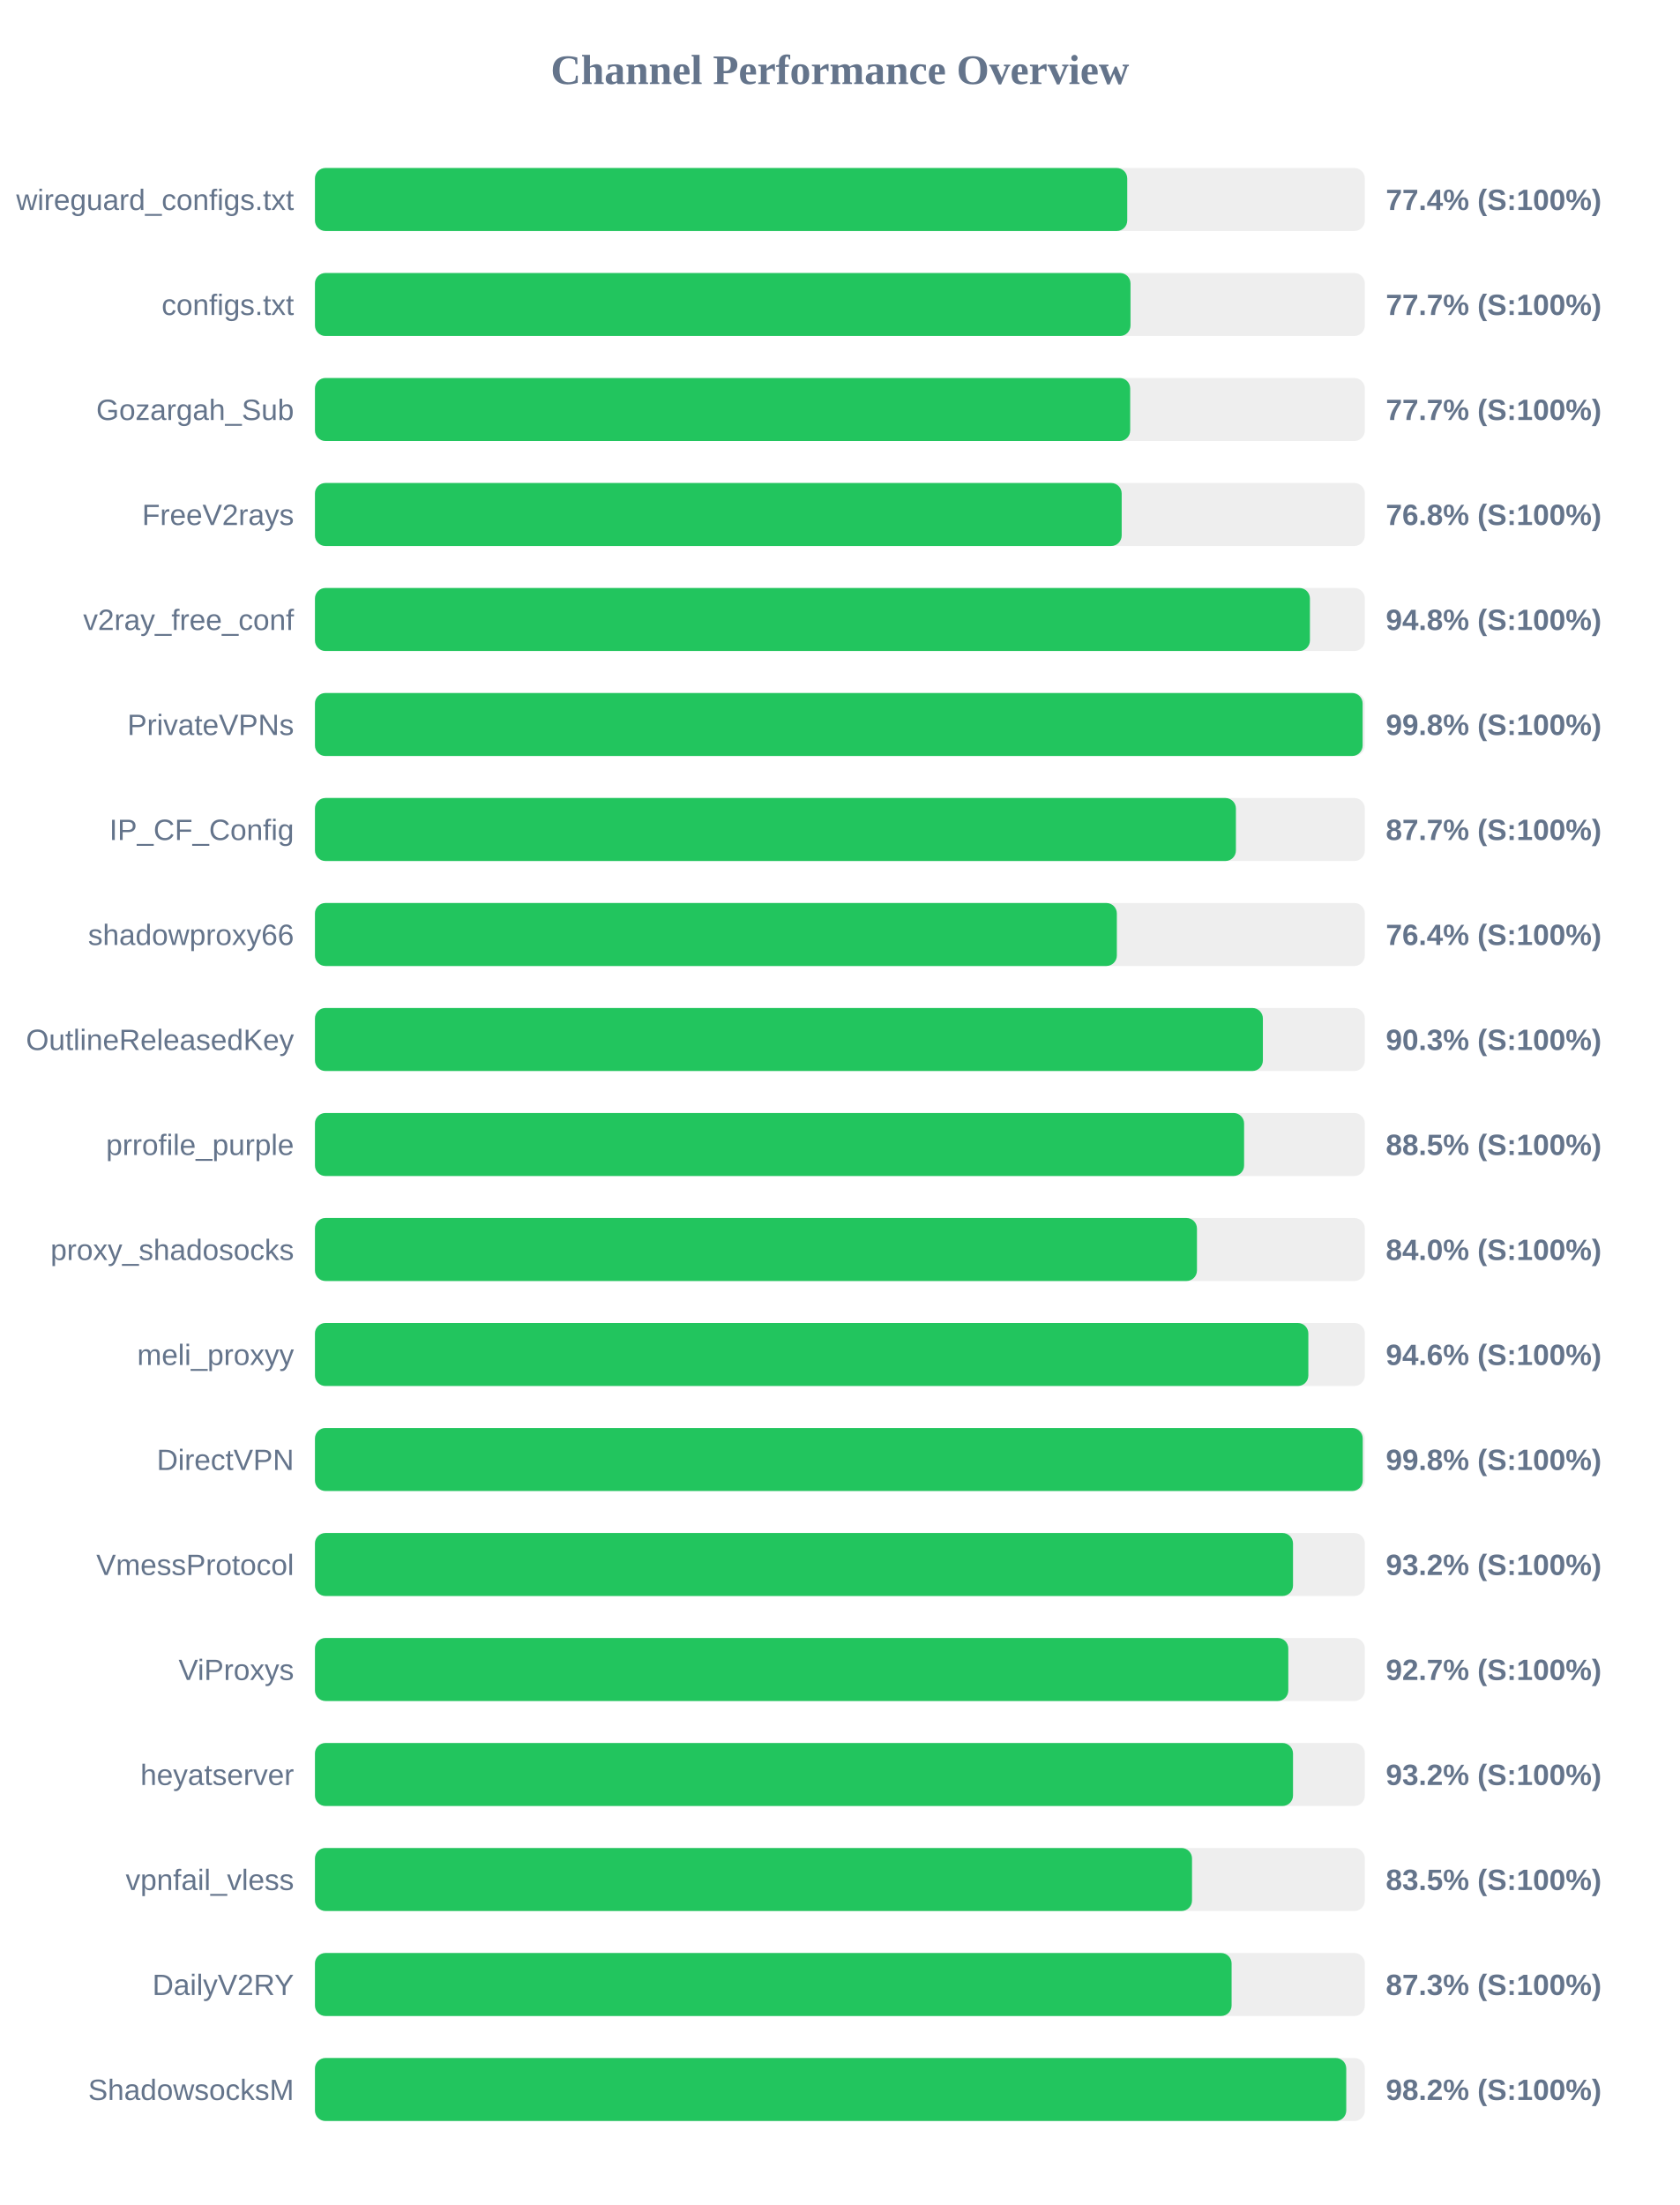
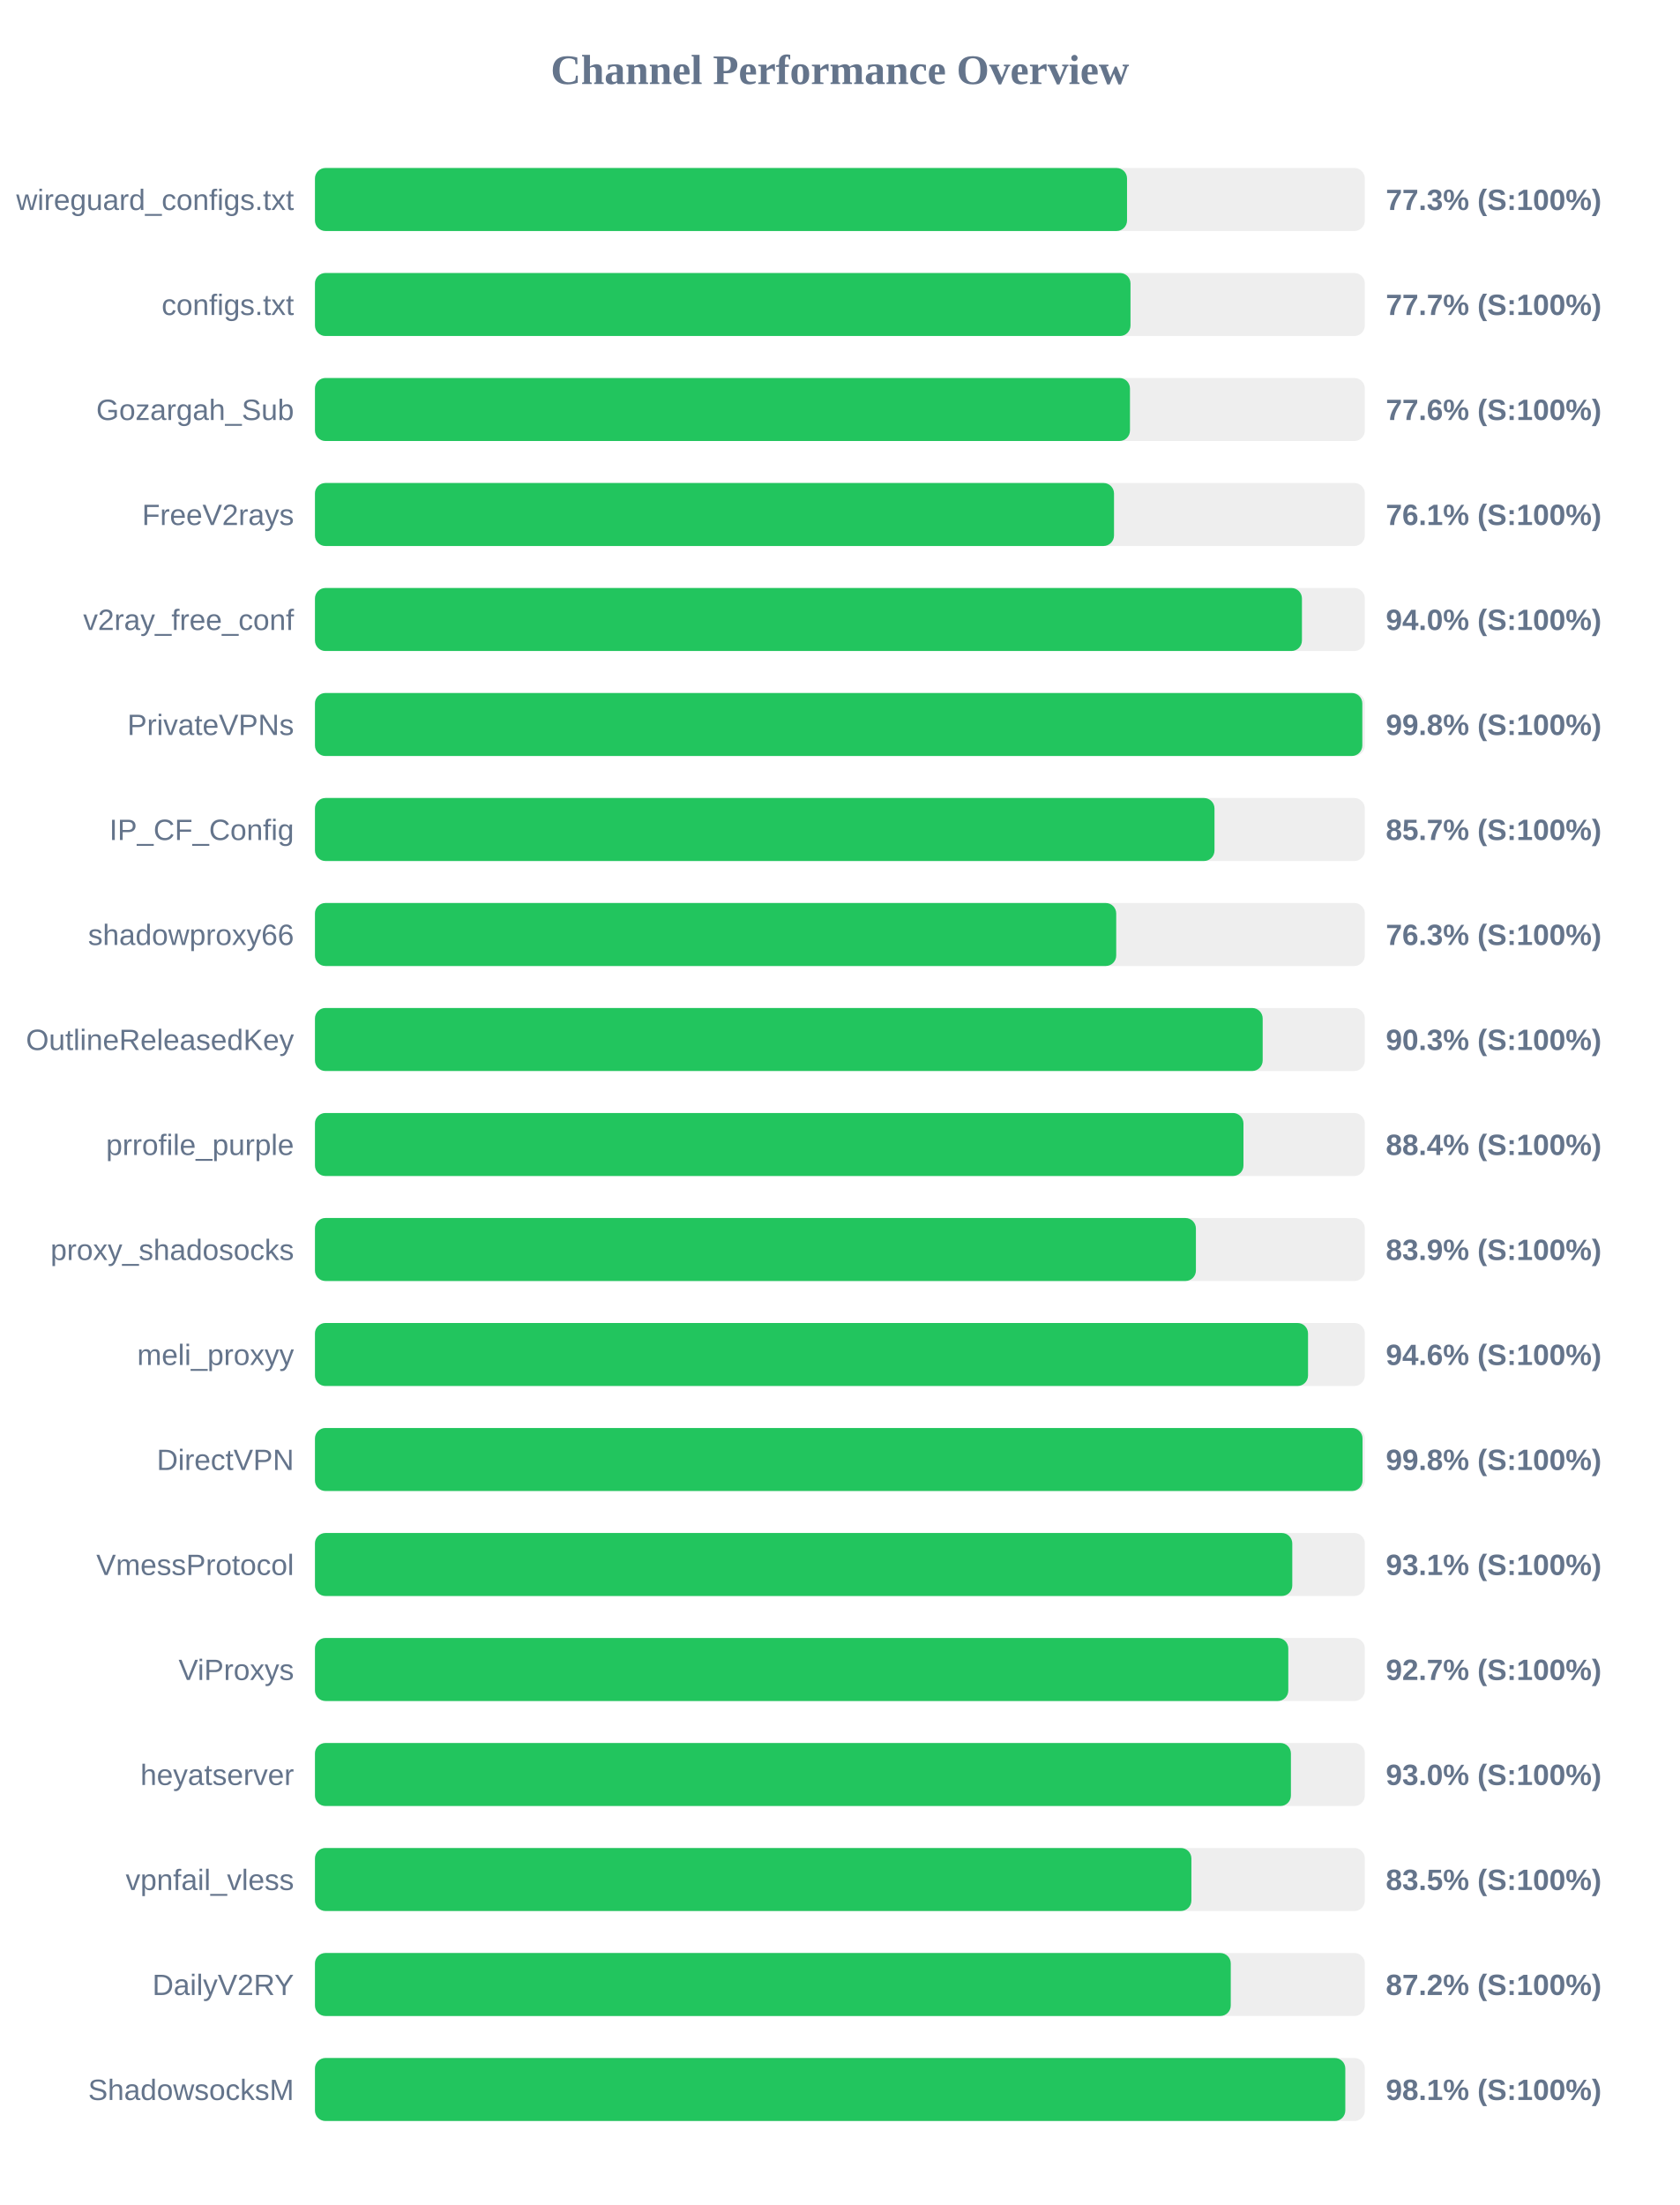
<svg xmlns="http://www.w3.org/2000/svg" width="800" height="1050" version="1.1">
  <style>
        .row { font: 14px Arial; fill: #64748b; }
        .score { font: bold 14px Arial; fill: #64748b; }
    </style>
  <text x="400" y="40" text-anchor="middle" font-size="20px" font-weight="bold" fill="#64748b">Channel Performance Overview</text>
  <rect x="150" y="80" width="500" height="30" fill="#eee" rx="5" />
-   <rect x="150" y="80" width="386.85" height="30" fill="#22c55e" rx="5" />
+   <rect x="150" y="80" width="386.75" height="30" fill="#22c55e" rx="5" />
  <text x="140" y="100" text-anchor="end" class="row">wireguard_configs.txt</text>
-   <text x="660" y="100" text-anchor="start" class="score">77.4% (S:100%)</text>
+   <text x="660" y="100" text-anchor="start" class="score">77.3% (S:100%)</text>
  <rect x="150" y="130" width="500" height="30" fill="#eee" rx="5" />
  <rect x="150" y="130" width="388.4" height="30" fill="#22c55e" rx="5" />
  <text x="140" y="150" text-anchor="end" class="row">configs.txt</text>
  <text x="660" y="150" text-anchor="start" class="score">77.7% (S:100%)</text>
  <rect x="150" y="180" width="500" height="30" fill="#eee" rx="5" />
-   <rect x="150" y="180" width="388.25" height="30" fill="#22c55e" rx="5" />
+   <rect x="150" y="180" width="388.15" height="30" fill="#22c55e" rx="5" />
  <text x="140" y="200" text-anchor="end" class="row">Gozargah_Sub</text>
-   <text x="660" y="200" text-anchor="start" class="score">77.7% (S:100%)</text>
+   <text x="660" y="200" text-anchor="start" class="score">77.6% (S:100%)</text>
  <rect x="150" y="230" width="500" height="30" fill="#eee" rx="5" />
-   <rect x="150" y="230" width="384.2" height="30" fill="#22c55e" rx="5" />
+   <rect x="150" y="230" width="380.55" height="30" fill="#22c55e" rx="5" />
  <text x="140" y="250" text-anchor="end" class="row">FreeV2rays</text>
-   <text x="660" y="250" text-anchor="start" class="score">76.8% (S:100%)</text>
+   <text x="660" y="250" text-anchor="start" class="score">76.1% (S:100%)</text>
  <rect x="150" y="280" width="500" height="30" fill="#eee" rx="5" />
-   <rect x="150" y="280" width="473.85" height="30" fill="#22c55e" rx="5" />
+   <rect x="150" y="280" width="470.05" height="30" fill="#22c55e" rx="5" />
  <text x="140" y="300" text-anchor="end" class="row">v2ray_free_conf</text>
-   <text x="660" y="300" text-anchor="start" class="score">94.8% (S:100%)</text>
+   <text x="660" y="300" text-anchor="start" class="score">94.0% (S:100%)</text>
  <rect x="150" y="330" width="500" height="30" fill="#eee" rx="5" />
-   <rect x="150" y="330" width="498.95" height="30" fill="#22c55e" rx="5" />
+   <rect x="150" y="330" width="498.8" height="30" fill="#22c55e" rx="5" />
  <text x="140" y="350" text-anchor="end" class="row">PrivateVPNs</text>
  <text x="660" y="350" text-anchor="start" class="score">99.8% (S:100%)</text>
  <rect x="150" y="380" width="500" height="30" fill="#eee" rx="5" />
-   <rect x="150" y="380" width="438.6" height="30" fill="#22c55e" rx="5" />
+   <rect x="150" y="380" width="428.4" height="30" fill="#22c55e" rx="5" />
  <text x="140" y="400" text-anchor="end" class="row">IP_CF_Config</text>
-   <text x="660" y="400" text-anchor="start" class="score">87.7% (S:100%)</text>
+   <text x="660" y="400" text-anchor="start" class="score">85.7% (S:100%)</text>
  <rect x="150" y="430" width="500" height="30" fill="#eee" rx="5" />
-   <rect x="150" y="430" width="381.9" height="30" fill="#22c55e" rx="5" />
+   <rect x="150" y="430" width="381.6" height="30" fill="#22c55e" rx="5" />
  <text x="140" y="450" text-anchor="end" class="row">shadowproxy66</text>
-   <text x="660" y="450" text-anchor="start" class="score">76.4% (S:100%)</text>
+   <text x="660" y="450" text-anchor="start" class="score">76.3% (S:100%)</text>
  <rect x="150" y="480" width="500" height="30" fill="#eee" rx="5" />
-   <rect x="150" y="480" width="451.45" height="30" fill="#22c55e" rx="5" />
+   <rect x="150" y="480" width="451.35" height="30" fill="#22c55e" rx="5" />
  <text x="140" y="500" text-anchor="end" class="row">OutlineReleasedKey</text>
  <text x="660" y="500" text-anchor="start" class="score">90.3% (S:100%)</text>
  <rect x="150" y="530" width="500" height="30" fill="#eee" rx="5" />
-   <rect x="150" y="530" width="442.5" height="30" fill="#22c55e" rx="5" />
+   <rect x="150" y="530" width="442.2" height="30" fill="#22c55e" rx="5" />
  <text x="140" y="550" text-anchor="end" class="row">prrofile_purple</text>
-   <text x="660" y="550" text-anchor="start" class="score">88.5% (S:100%)</text>
+   <text x="660" y="550" text-anchor="start" class="score">88.4% (S:100%)</text>
  <rect x="150" y="580" width="500" height="30" fill="#eee" rx="5" />
-   <rect x="150" y="580" width="420.05" height="30" fill="#22c55e" rx="5" />
+   <rect x="150" y="580" width="419.55" height="30" fill="#22c55e" rx="5" />
  <text x="140" y="600" text-anchor="end" class="row">proxy_shadosocks</text>
-   <text x="660" y="600" text-anchor="start" class="score">84.0% (S:100%)</text>
+   <text x="660" y="600" text-anchor="start" class="score">83.9% (S:100%)</text>
  <rect x="150" y="630" width="500" height="30" fill="#eee" rx="5" />
-   <rect x="150" y="630" width="473.1" height="30" fill="#22c55e" rx="5" />
+   <rect x="150" y="630" width="472.95" height="30" fill="#22c55e" rx="5" />
  <text x="140" y="650" text-anchor="end" class="row">meli_proxyy</text>
  <text x="660" y="650" text-anchor="start" class="score">94.6% (S:100%)</text>
  <rect x="150" y="680" width="500" height="30" fill="#eee" rx="5" />
-   <rect x="150" y="680" width="499.0" height="30" fill="#22c55e" rx="5" />
+   <rect x="150" y="680" width="498.9" height="30" fill="#22c55e" rx="5" />
  <text x="140" y="700" text-anchor="end" class="row">DirectVPN</text>
  <text x="660" y="700" text-anchor="start" class="score">99.8% (S:100%)</text>
  <rect x="150" y="730" width="500" height="30" fill="#eee" rx="5" />
-   <rect x="150" y="730" width="465.8" height="30" fill="#22c55e" rx="5" />
+   <rect x="150" y="730" width="465.45" height="30" fill="#22c55e" rx="5" />
  <text x="140" y="750" text-anchor="end" class="row">VmessProtocol</text>
-   <text x="660" y="750" text-anchor="start" class="score">93.2% (S:100%)</text>
+   <text x="660" y="750" text-anchor="start" class="score">93.1% (S:100%)</text>
  <rect x="150" y="780" width="500" height="30" fill="#eee" rx="5" />
  <rect x="150" y="780" width="463.55" height="30" fill="#22c55e" rx="5" />
  <text x="140" y="800" text-anchor="end" class="row">ViProxys</text>
  <text x="660" y="800" text-anchor="start" class="score">92.7% (S:100%)</text>
  <rect x="150" y="830" width="500" height="30" fill="#eee" rx="5" />
-   <rect x="150" y="830" width="465.8" height="30" fill="#22c55e" rx="5" />
+   <rect x="150" y="830" width="464.8" height="30" fill="#22c55e" rx="5" />
  <text x="140" y="850" text-anchor="end" class="row">heyatserver</text>
-   <text x="660" y="850" text-anchor="start" class="score">93.2% (S:100%)</text>
+   <text x="660" y="850" text-anchor="start" class="score">93.0% (S:100%)</text>
  <rect x="150" y="880" width="500" height="30" fill="#eee" rx="5" />
-   <rect x="150" y="880" width="417.7" height="30" fill="#22c55e" rx="5" />
+   <rect x="150" y="880" width="417.4" height="30" fill="#22c55e" rx="5" />
  <text x="140" y="900" text-anchor="end" class="row">vpnfail_vless</text>
  <text x="660" y="900" text-anchor="start" class="score">83.5% (S:100%)</text>
  <rect x="150" y="930" width="500" height="30" fill="#eee" rx="5" />
-   <rect x="150" y="930" width="436.55" height="30" fill="#22c55e" rx="5" />
+   <rect x="150" y="930" width="436.15" height="30" fill="#22c55e" rx="5" />
  <text x="140" y="950" text-anchor="end" class="row">DailyV2RY</text>
-   <text x="660" y="950" text-anchor="start" class="score">87.3% (S:100%)</text>
+   <text x="660" y="950" text-anchor="start" class="score">87.2% (S:100%)</text>
  <rect x="150" y="980" width="500" height="30" fill="#eee" rx="5" />
-   <rect x="150" y="980" width="491.15" height="30" fill="#22c55e" rx="5" />
+   <rect x="150" y="980" width="490.7" height="30" fill="#22c55e" rx="5" />
  <text x="140" y="1000" text-anchor="end" class="row">ShadowsocksM</text>
-   <text x="660" y="1000" text-anchor="start" class="score">98.2% (S:100%)</text>
+   <text x="660" y="1000" text-anchor="start" class="score">98.1% (S:100%)</text>
</svg>
